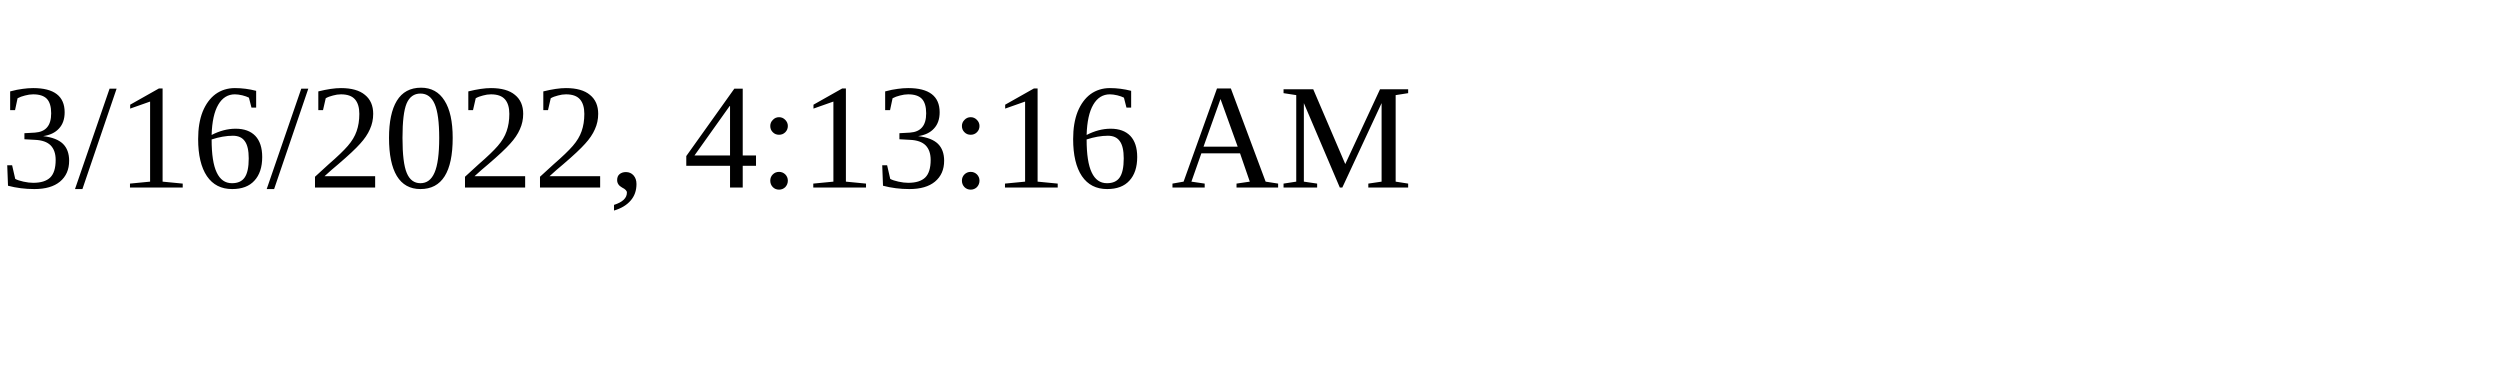
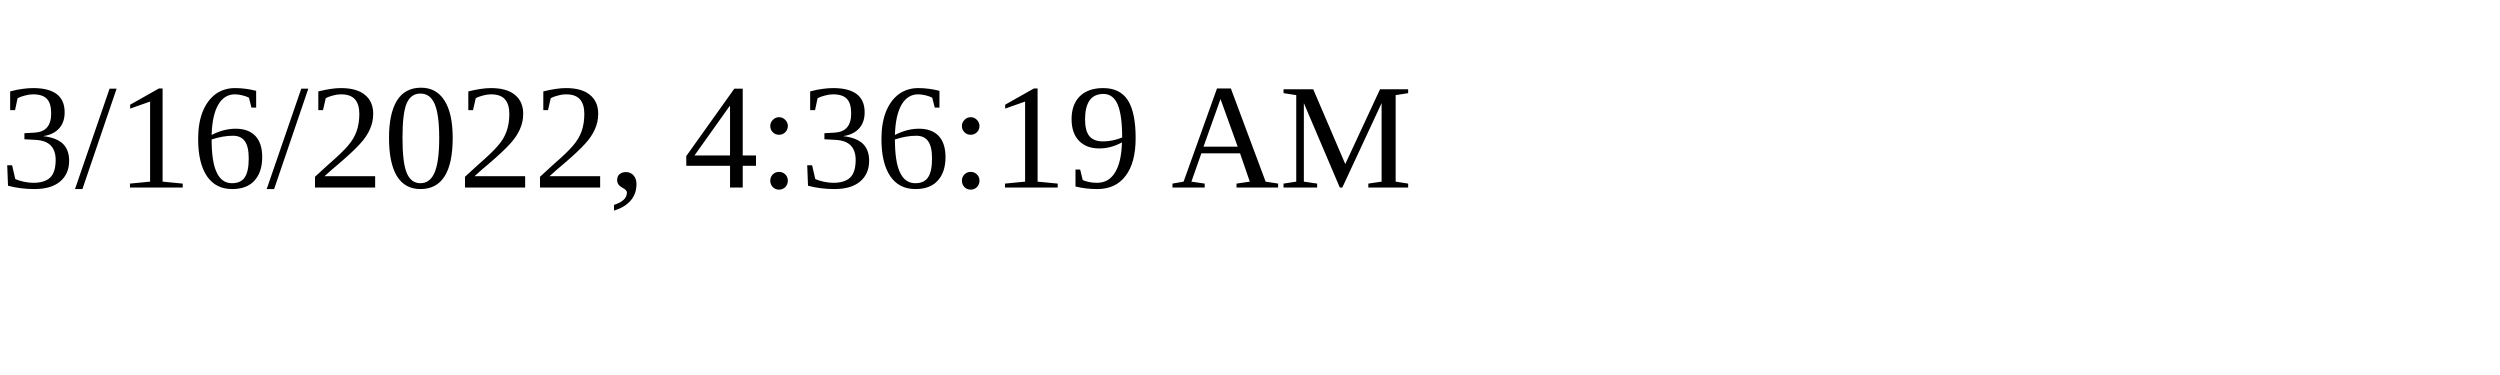
<svg xmlns="http://www.w3.org/2000/svg" height="30" width="200">
-   <text x="0" y="15">3/16/2022, 4:13:16 AM</text>
+   <text x="0" y="15">3/16/2022, 4:36:19 AM</text>
</svg>
